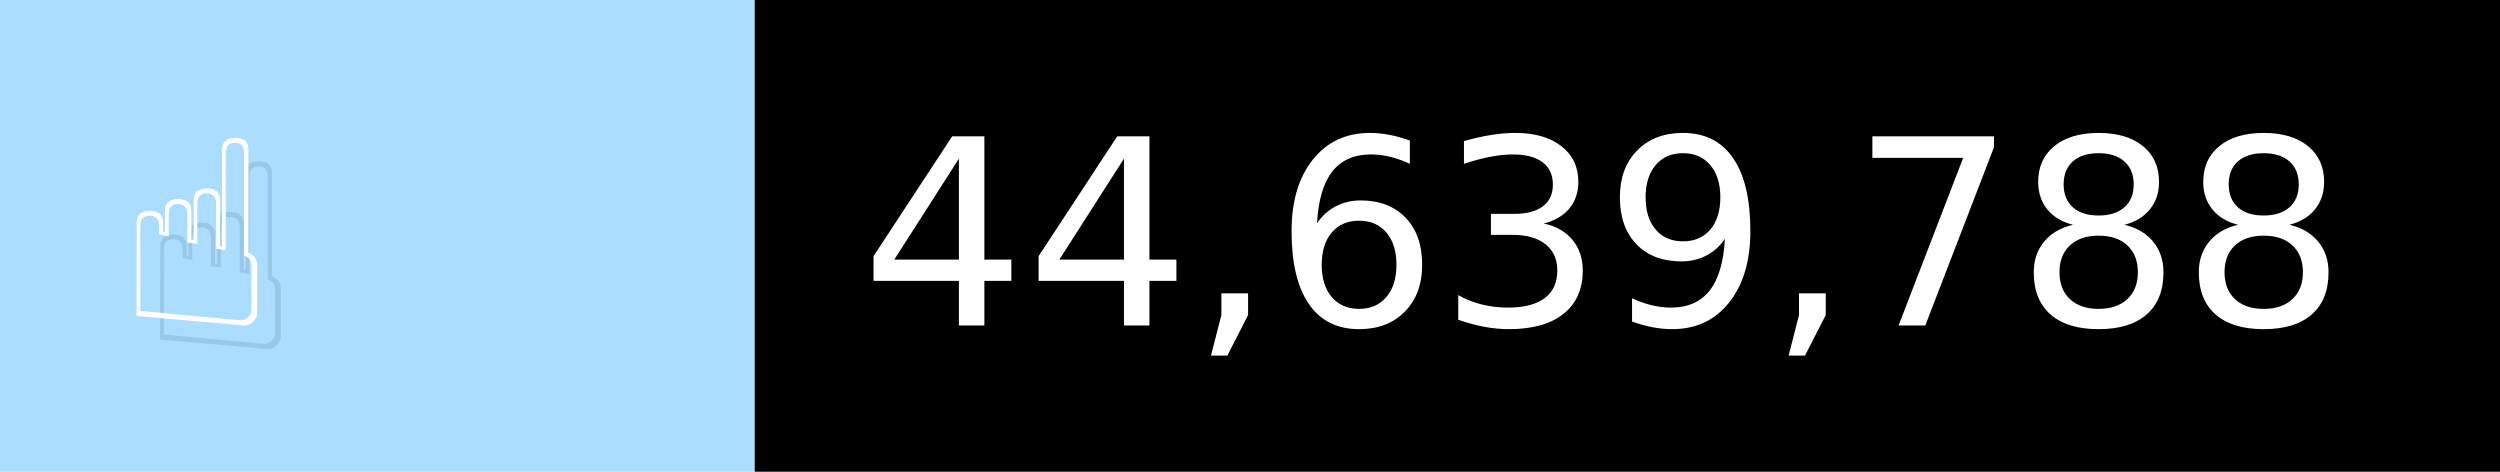
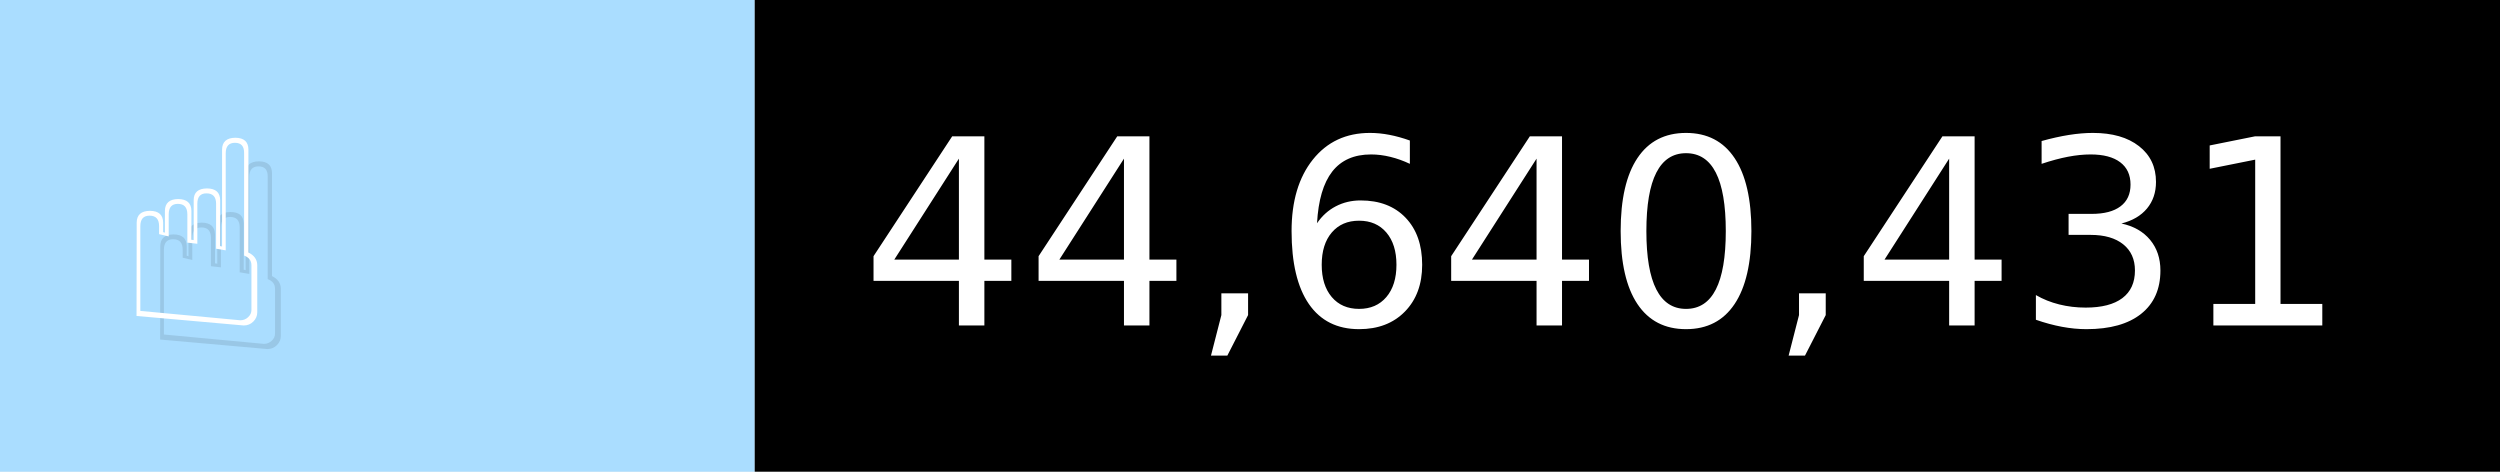
- <svg xmlns="http://www.w3.org/2000/svg" width="106" height="20" viewBox="0 0 1060 200" role="img" aria-label="☝️: 44,639,788">
+ <svg xmlns="http://www.w3.org/2000/svg" width="106" height="20" viewBox="0 0 1060 200" role="img" aria-label="☝️: 44,640,431">
  <g>
    <rect fill="#ADF" width="320" height="200" />
    <rect fill="##f78" x="320" width="740" height="200" />
  </g>
  <g aria-hidden="true" fill="#fff" text-anchor="start" font-family="Verdana,DejaVu Sans,sans-serif" font-size="110">
    <text x="60" y="148" textLength="220" fill="#000" opacity="0.1">☝️</text>
    <text x="50" y="138" textLength="220">☝️</text>
-     <text x="375" y="148" textLength="640" fill="#000" opacity="0.1">44,639,788</text>
-     <text x="365" y="138" textLength="640">44,639,788</text>
+     <text x="375" y="148" textLength="640" fill="#000" opacity="0.1">44,640,431</text>
+     <text x="365" y="138" textLength="640">44,640,431</text>
  </g>
</svg>
